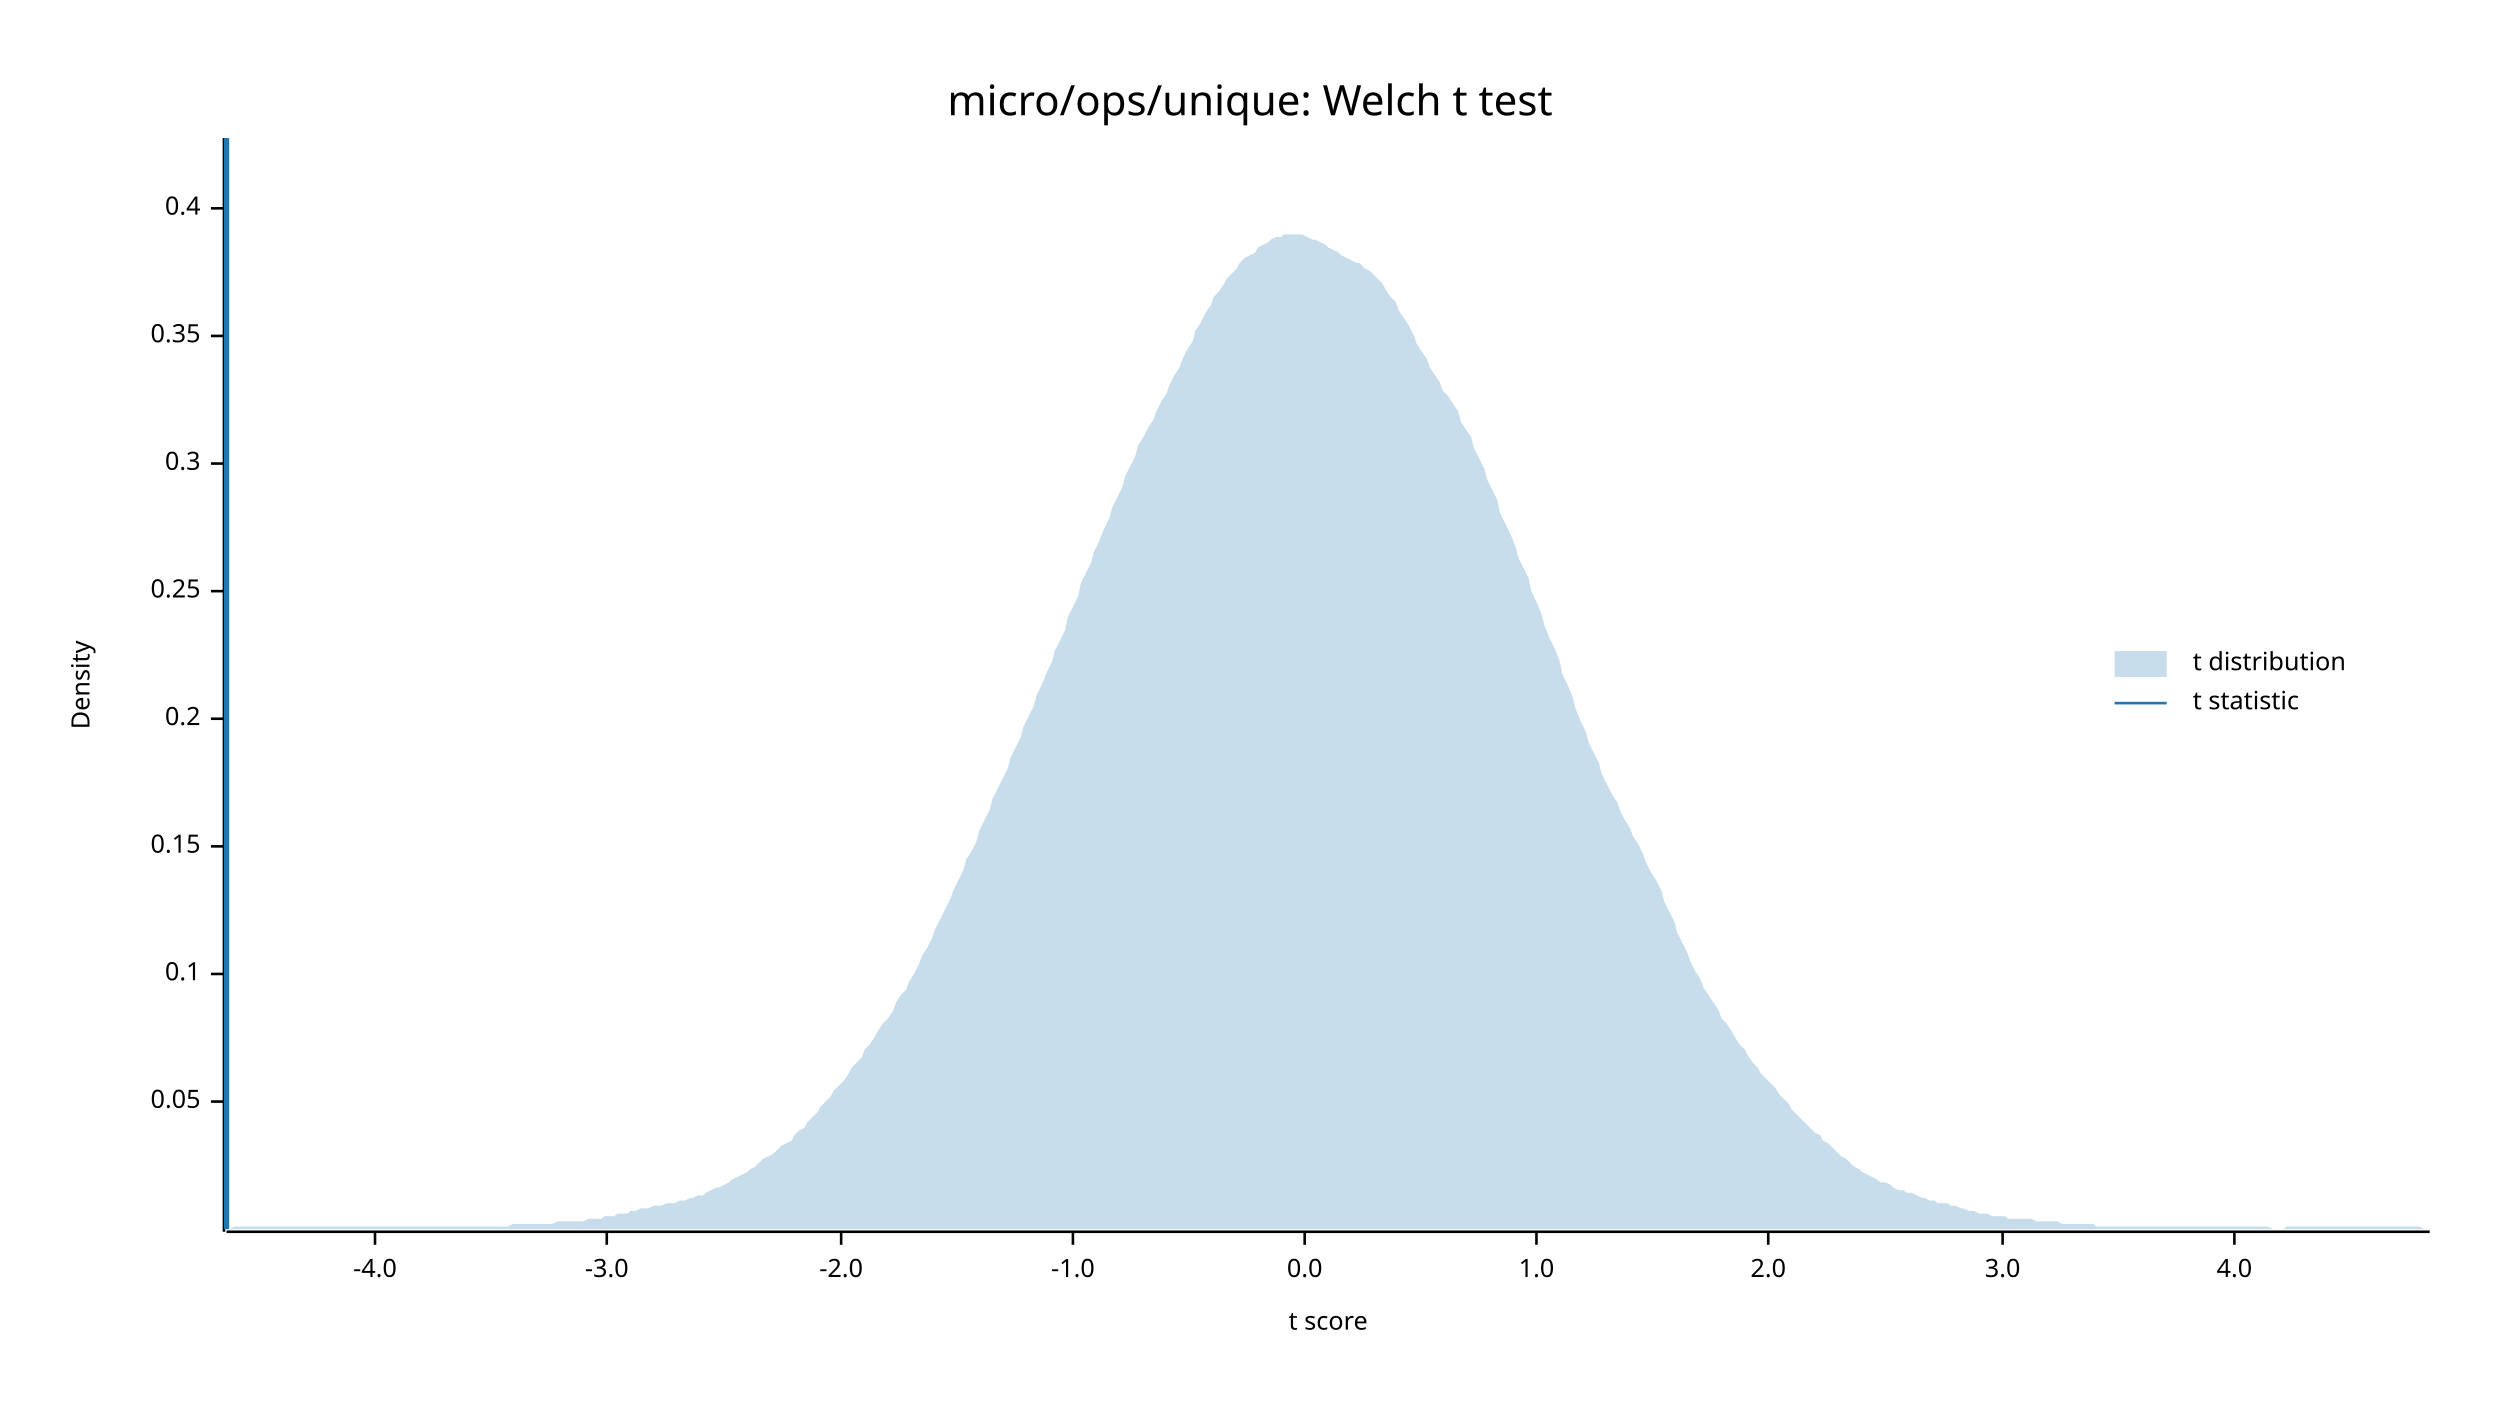
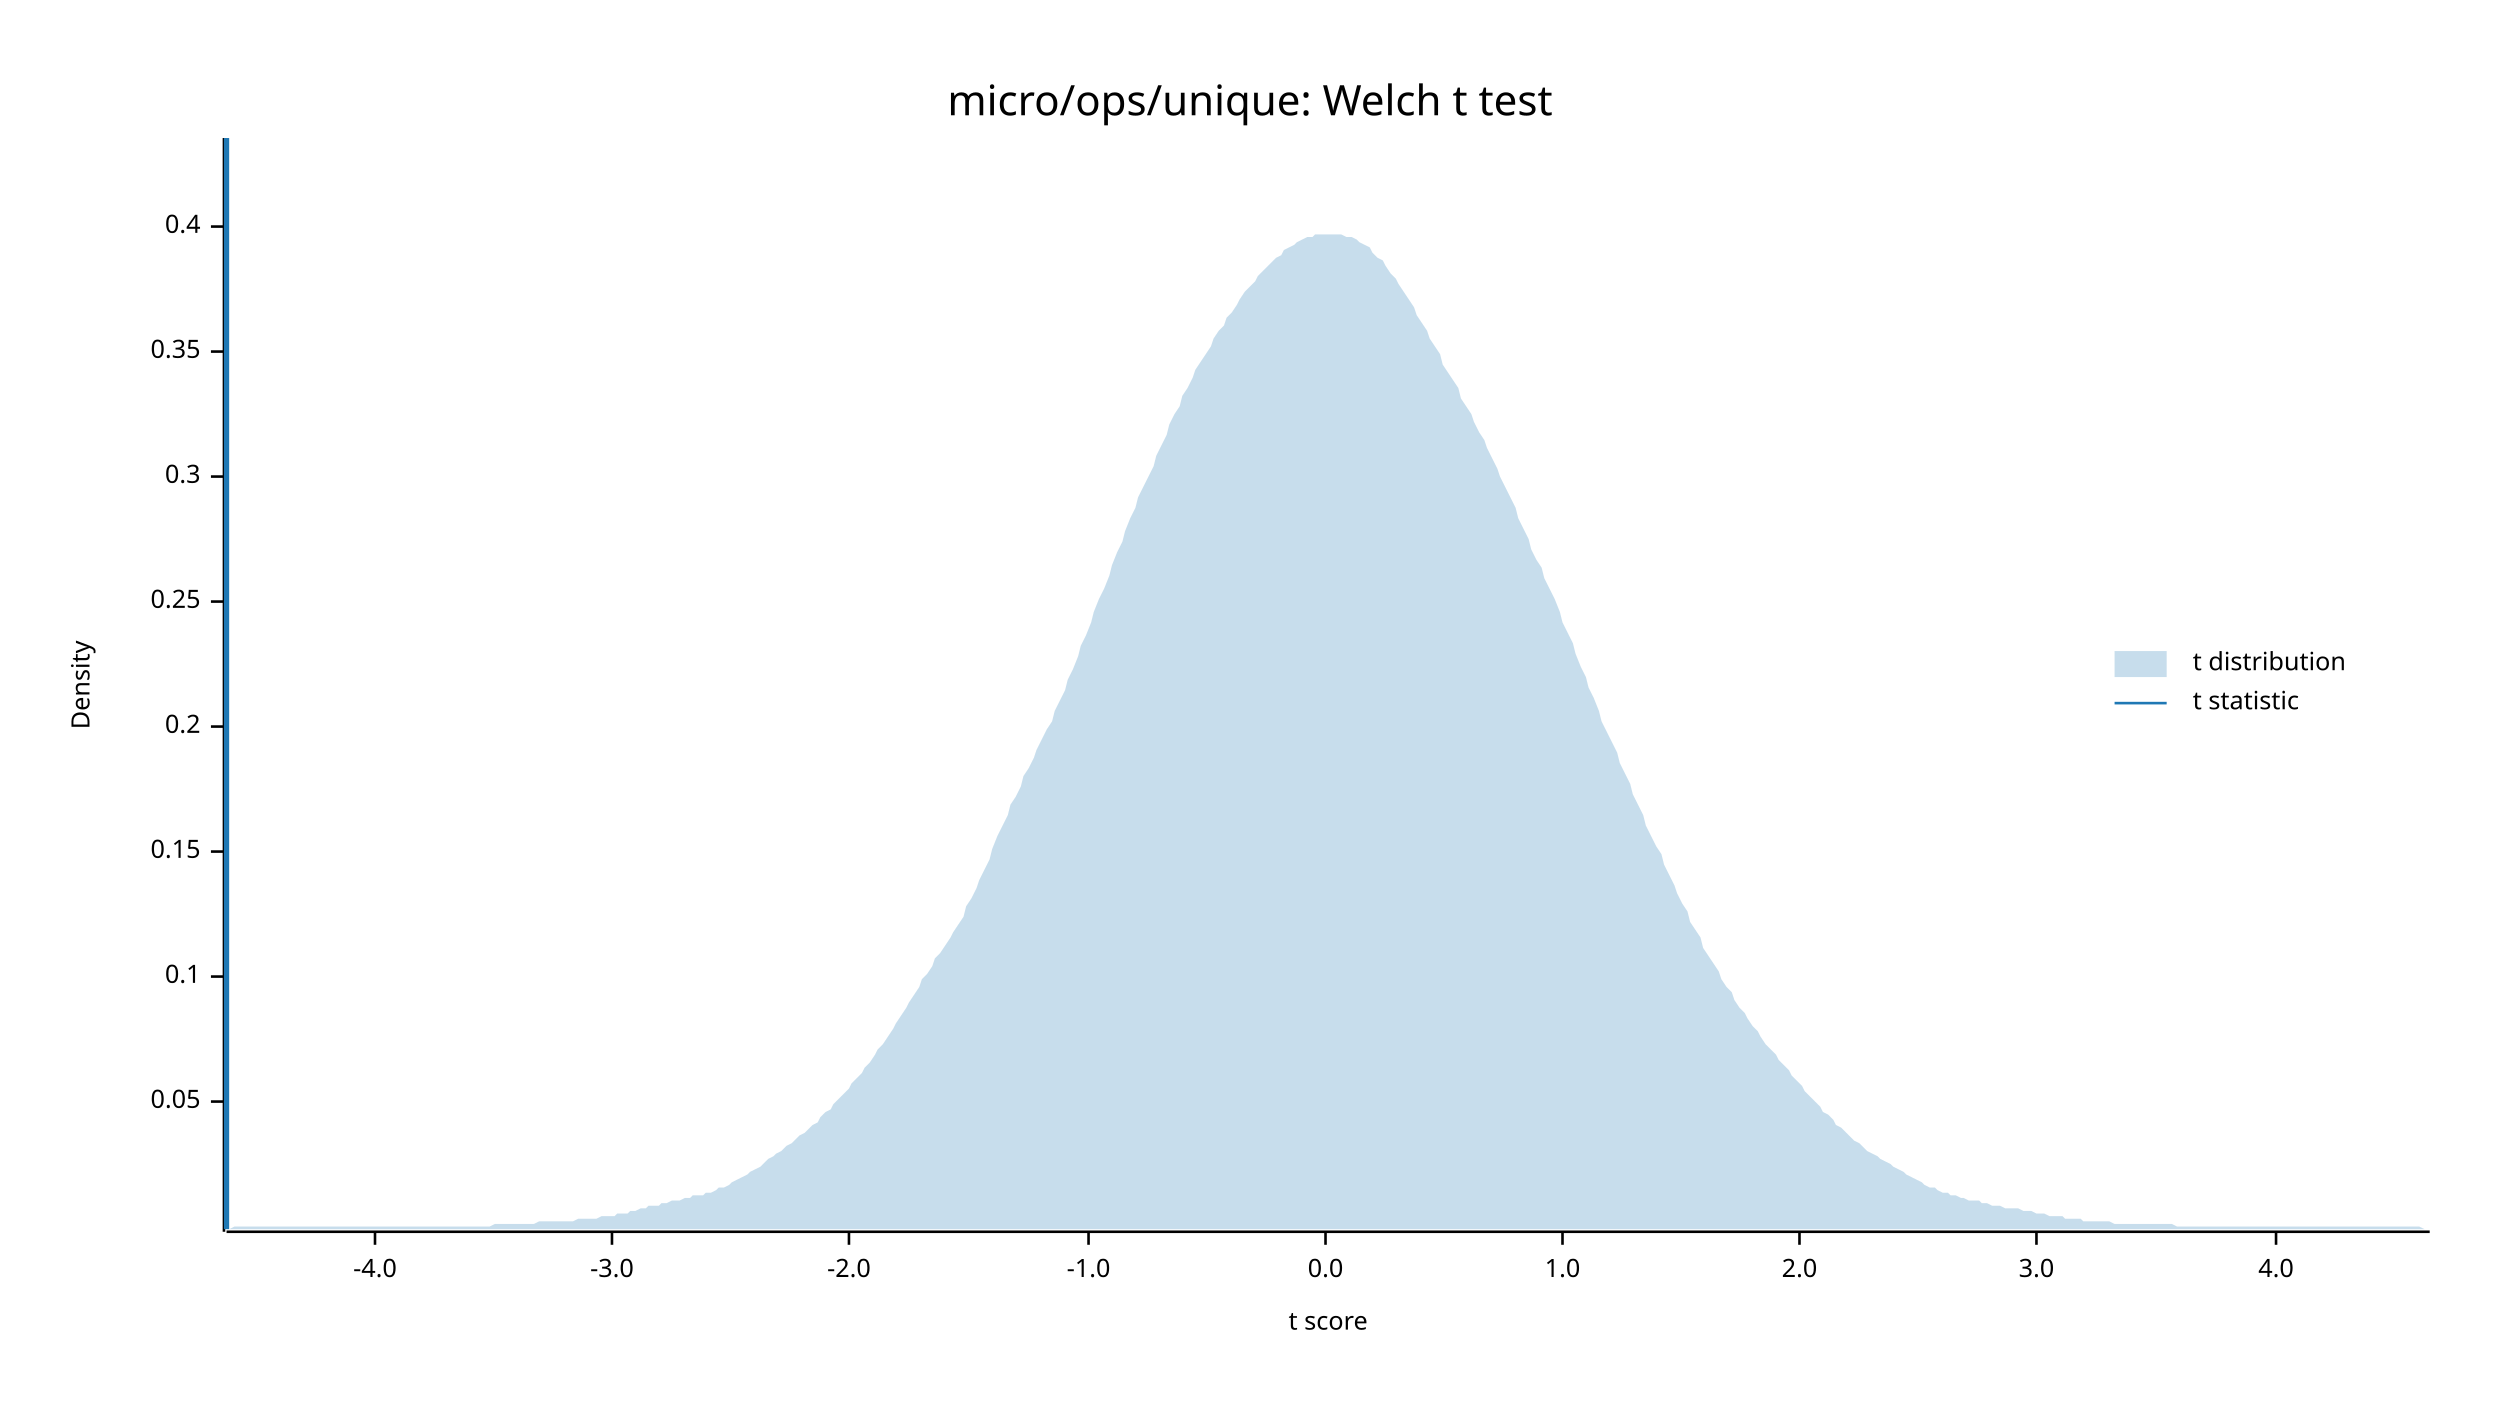
<svg xmlns="http://www.w3.org/2000/svg" width="960" height="540" viewBox="0 0 960 540">
  <text x="480" y="32" dy="0.76em" text-anchor="middle" font-family="sans-serif" font-size="16.129" opacity="1" fill="#000000">
micro/ops/unique: Welch t test
</text>
  <text x="27" y="263" dy="0.76em" text-anchor="middle" font-family="sans-serif" font-size="9.677" opacity="1" fill="#000000" transform="rotate(270, 27, 263)">
Density
</text>
  <text x="510" y="513" dy="-0.5ex" text-anchor="middle" font-family="sans-serif" font-size="9.677" opacity="1" fill="#000000">
t score
</text>
  <polyline fill="none" opacity="1" stroke="#000000" stroke-width="1" points="86,53 86,473 " />
  <text x="77" y="423" dy="0.5ex" text-anchor="end" font-family="sans-serif" font-size="9.677" opacity="1" fill="#000000">
0.05
</text>
  <polyline fill="none" opacity="1" stroke="#000000" stroke-width="1" points="81,423 86,423 " />
-   <text x="77" y="374" dy="0.5ex" text-anchor="end" font-family="sans-serif" font-size="9.677" opacity="1" fill="#000000">
+   <text x="77" y="375" dy="0.5ex" text-anchor="end" font-family="sans-serif" font-size="9.677" opacity="1" fill="#000000">
0.1
</text>
-   <polyline fill="none" opacity="1" stroke="#000000" stroke-width="1" points="81,374 86,374 " />
-   <text x="77" y="325" dy="0.5ex" text-anchor="end" font-family="sans-serif" font-size="9.677" opacity="1" fill="#000000">
+   <polyline fill="none" opacity="1" stroke="#000000" stroke-width="1" points="81,375 86,375 " />
+   <text x="77" y="327" dy="0.5ex" text-anchor="end" font-family="sans-serif" font-size="9.677" opacity="1" fill="#000000">
0.15
</text>
-   <polyline fill="none" opacity="1" stroke="#000000" stroke-width="1" points="81,325 86,325 " />
-   <text x="77" y="276" dy="0.5ex" text-anchor="end" font-family="sans-serif" font-size="9.677" opacity="1" fill="#000000">
+   <polyline fill="none" opacity="1" stroke="#000000" stroke-width="1" points="81,327 86,327 " />
+   <text x="77" y="279" dy="0.5ex" text-anchor="end" font-family="sans-serif" font-size="9.677" opacity="1" fill="#000000">
0.2
</text>
-   <polyline fill="none" opacity="1" stroke="#000000" stroke-width="1" points="81,276 86,276 " />
-   <text x="77" y="227" dy="0.5ex" text-anchor="end" font-family="sans-serif" font-size="9.677" opacity="1" fill="#000000">
+   <polyline fill="none" opacity="1" stroke="#000000" stroke-width="1" points="81,279 86,279 " />
+   <text x="77" y="231" dy="0.5ex" text-anchor="end" font-family="sans-serif" font-size="9.677" opacity="1" fill="#000000">
0.25
</text>
-   <polyline fill="none" opacity="1" stroke="#000000" stroke-width="1" points="81,227 86,227 " />
-   <text x="77" y="178" dy="0.5ex" text-anchor="end" font-family="sans-serif" font-size="9.677" opacity="1" fill="#000000">
+   <polyline fill="none" opacity="1" stroke="#000000" stroke-width="1" points="81,231 86,231 " />
+   <text x="77" y="183" dy="0.5ex" text-anchor="end" font-family="sans-serif" font-size="9.677" opacity="1" fill="#000000">
0.3
</text>
-   <polyline fill="none" opacity="1" stroke="#000000" stroke-width="1" points="81,178 86,178 " />
-   <text x="77" y="129" dy="0.5ex" text-anchor="end" font-family="sans-serif" font-size="9.677" opacity="1" fill="#000000">
+   <polyline fill="none" opacity="1" stroke="#000000" stroke-width="1" points="81,183 86,183 " />
+   <text x="77" y="135" dy="0.5ex" text-anchor="end" font-family="sans-serif" font-size="9.677" opacity="1" fill="#000000">
0.35
</text>
-   <polyline fill="none" opacity="1" stroke="#000000" stroke-width="1" points="81,129 86,129 " />
-   <text x="77" y="80" dy="0.5ex" text-anchor="end" font-family="sans-serif" font-size="9.677" opacity="1" fill="#000000">
+   <polyline fill="none" opacity="1" stroke="#000000" stroke-width="1" points="81,135 86,135 " />
+   <text x="77" y="87" dy="0.5ex" text-anchor="end" font-family="sans-serif" font-size="9.677" opacity="1" fill="#000000">
0.4
</text>
-   <polyline fill="none" opacity="1" stroke="#000000" stroke-width="1" points="81,80 86,80 " />
+   <polyline fill="none" opacity="1" stroke="#000000" stroke-width="1" points="81,87 86,87 " />
  <polyline fill="none" opacity="1" stroke="#000000" stroke-width="1" points="87,473 933,473 " />
  <text x="144" y="483" dy="0.76em" text-anchor="middle" font-family="sans-serif" font-size="9.677" opacity="1" fill="#000000">
-4.0
</text>
  <polyline fill="none" opacity="1" stroke="#000000" stroke-width="1" points="144,473 144,478 " />
-   <text x="233" y="483" dy="0.76em" text-anchor="middle" font-family="sans-serif" font-size="9.677" opacity="1" fill="#000000">
+   <text x="235" y="483" dy="0.76em" text-anchor="middle" font-family="sans-serif" font-size="9.677" opacity="1" fill="#000000">
-3.0
</text>
-   <polyline fill="none" opacity="1" stroke="#000000" stroke-width="1" points="233,473 233,478 " />
-   <text x="323" y="483" dy="0.76em" text-anchor="middle" font-family="sans-serif" font-size="9.677" opacity="1" fill="#000000">
+   <polyline fill="none" opacity="1" stroke="#000000" stroke-width="1" points="235,473 235,478 " />
+   <text x="326" y="483" dy="0.76em" text-anchor="middle" font-family="sans-serif" font-size="9.677" opacity="1" fill="#000000">
-2.0
</text>
-   <polyline fill="none" opacity="1" stroke="#000000" stroke-width="1" points="323,473 323,478 " />
-   <text x="412" y="483" dy="0.76em" text-anchor="middle" font-family="sans-serif" font-size="9.677" opacity="1" fill="#000000">
+   <polyline fill="none" opacity="1" stroke="#000000" stroke-width="1" points="326,473 326,478 " />
+   <text x="418" y="483" dy="0.76em" text-anchor="middle" font-family="sans-serif" font-size="9.677" opacity="1" fill="#000000">
-1.0
</text>
-   <polyline fill="none" opacity="1" stroke="#000000" stroke-width="1" points="412,473 412,478 " />
-   <text x="501" y="483" dy="0.76em" text-anchor="middle" font-family="sans-serif" font-size="9.677" opacity="1" fill="#000000">
+   <polyline fill="none" opacity="1" stroke="#000000" stroke-width="1" points="418,473 418,478 " />
+   <text x="509" y="483" dy="0.76em" text-anchor="middle" font-family="sans-serif" font-size="9.677" opacity="1" fill="#000000">
0.0
</text>
-   <polyline fill="none" opacity="1" stroke="#000000" stroke-width="1" points="501,473 501,478 " />
-   <text x="590" y="483" dy="0.76em" text-anchor="middle" font-family="sans-serif" font-size="9.677" opacity="1" fill="#000000">
+   <polyline fill="none" opacity="1" stroke="#000000" stroke-width="1" points="509,473 509,478 " />
+   <text x="600" y="483" dy="0.76em" text-anchor="middle" font-family="sans-serif" font-size="9.677" opacity="1" fill="#000000">
1.0
</text>
-   <polyline fill="none" opacity="1" stroke="#000000" stroke-width="1" points="590,473 590,478 " />
-   <text x="679" y="483" dy="0.76em" text-anchor="middle" font-family="sans-serif" font-size="9.677" opacity="1" fill="#000000">
+   <polyline fill="none" opacity="1" stroke="#000000" stroke-width="1" points="600,473 600,478 " />
+   <text x="691" y="483" dy="0.76em" text-anchor="middle" font-family="sans-serif" font-size="9.677" opacity="1" fill="#000000">
2.0
</text>
-   <polyline fill="none" opacity="1" stroke="#000000" stroke-width="1" points="679,473 679,478 " />
-   <text x="769" y="483" dy="0.76em" text-anchor="middle" font-family="sans-serif" font-size="9.677" opacity="1" fill="#000000">
+   <polyline fill="none" opacity="1" stroke="#000000" stroke-width="1" points="691,473 691,478 " />
+   <text x="782" y="483" dy="0.76em" text-anchor="middle" font-family="sans-serif" font-size="9.677" opacity="1" fill="#000000">
3.0
</text>
-   <polyline fill="none" opacity="1" stroke="#000000" stroke-width="1" points="769,473 769,478 " />
-   <text x="858" y="483" dy="0.76em" text-anchor="middle" font-family="sans-serif" font-size="9.677" opacity="1" fill="#000000">
+   <polyline fill="none" opacity="1" stroke="#000000" stroke-width="1" points="782,473 782,478 " />
+   <text x="874" y="483" dy="0.76em" text-anchor="middle" font-family="sans-serif" font-size="9.677" opacity="1" fill="#000000">
4.0
</text>
-   <polyline fill="none" opacity="1" stroke="#000000" stroke-width="1" points="858,473 858,478 " />
-   <polygon opacity="0.25" fill="#1F78B4" points="87,472 88,472 90,471 92,471 93,471 95,471 97,471 98,471 100,471 102,471 103,471 105,471 107,471 109,471 110,471 112,471 114,471 115,471 117,471 119,471 120,471 122,471 124,471 125,471 127,471 129,471 131,471 132,471 134,471 136,471 137,471 139,471 141,471 142,471 144,471 146,471 148,471 149,471 151,471 153,471 154,471 156,471 158,471 159,471 161,471 163,471 164,471 166,471 168,471 170,471 171,471 173,471 175,471 176,471 178,471 180,471 181,471 183,471 185,471 187,471 188,471 190,471 192,471 193,471 195,471 197,470 198,470 200,470 202,470 203,470 205,470 207,470 209,470 210,470 212,470 214,469 215,469 217,469 219,469 220,469 222,469 224,469 226,468 227,468 229,468 231,468 232,467 234,467 236,467 237,466 239,466 241,466 242,465 244,465 246,464 248,464 249,464 251,463 253,463 254,463 256,462 258,462 259,462 261,461 263,461 265,460 266,460 268,459 270,459 271,458 273,457 275,456 276,456 278,455 280,454 281,453 283,452 285,451 287,450 288,449 290,448 292,446 293,445 295,444 297,443 298,442 300,440 302,439 304,438 305,436 307,434 309,433 310,431 312,429 314,427 315,425 317,423 319,421 320,419 322,417 324,415 326,412 327,410 329,408 331,406 332,403 334,401 336,398 337,396 339,393 341,391 343,388 344,385 346,382 348,380 349,377 351,374 353,370 354,367 356,364 358,360 359,357 361,353 363,349 365,345 366,342 368,338 370,334 371,330 373,327 375,323 376,319 378,315 380,311 381,307 383,303 385,299 387,295 388,291 390,287 392,283 393,279 395,275 397,271 398,267 400,263 402,258 404,254 405,250 407,246 409,242 410,237 412,233 414,229 415,224 417,220 419,216 420,212 422,208 424,203 426,199 427,195 429,191 431,187 432,183 434,179 436,175 437,171 439,168 441,164 443,161 444,158 446,154 448,151 449,148 451,144 453,141 454,138 456,134 458,131 459,127 461,124 463,120 465,117 466,114 468,112 470,109 471,107 473,105 475,103 476,101 478,99 480,98 482,97 483,95 485,94 487,93 488,92 490,91 492,91 493,90 495,90 497,90 498,90 500,90 502,91 504,92 505,92 507,93 509,94 510,95 512,96 514,97 515,98 517,99 519,100 521,101 522,101 524,103 526,104 527,105 529,107 531,109 532,111 534,114 536,116 537,119 539,122 541,125 543,129 544,132 546,135 548,138 549,141 551,144 553,147 554,150 556,152 558,155 560,158 561,162 563,165 565,168 566,172 568,176 570,180 571,184 573,188 575,192 576,197 578,201 580,205 582,210 583,214 585,218 587,222 588,227 590,231 592,236 593,240 595,245 597,249 599,254 600,259 602,263 604,268 605,272 607,277 609,281 610,285 612,289 614,293 615,297 617,301 619,305 621,308 622,311 624,315 626,318 627,321 629,324 631,328 632,331 634,335 636,338 638,342 639,346 641,350 643,354 644,358 646,362 648,366 649,369 651,373 653,376 654,379 656,382 658,385 660,388 661,391 663,393 665,396 666,398 668,401 670,403 671,405 673,408 675,410 676,412 678,414 680,416 682,418 683,420 685,422 687,424 688,426 690,428 692,430 693,431 695,433 697,435 699,436 700,438 702,439 704,441 705,442 707,444 709,445 710,446 712,448 714,449 715,450 717,451 719,452 721,453 722,454 724,454 726,455 727,456 729,457 731,457 732,458 734,458 736,459 738,460 739,460 741,461 743,461 744,462 746,462 748,462 749,463 751,463 753,464 754,464 756,465 758,465 760,466 761,466 763,466 765,467 766,467 768,467 770,467 771,468 773,468 775,468 777,468 778,468 780,468 782,469 783,469 785,469 787,469 788,469 790,469 792,470 793,470 795,470 797,470 799,470 800,470 802,470 804,470 805,471 807,471 809,471 810,471 812,471 814,471 816,471 817,471 819,471 821,471 822,471 824,471 826,471 827,471 829,471 831,471 832,471 834,471 836,471 838,471 839,471 841,471 843,471 844,471 846,471 848,471 849,471 851,471 853,471 855,471 856,471 858,471 860,471 861,471 863,471 865,471 866,471 868,471 870,471 871,471 873,472 875,472 877,472 878,471 880,471 882,471 883,471 885,471 887,471 888,471 890,471 892,471 894,471 895,471 897,471 899,471 900,471 902,471 904,471 905,471 907,471 909,471 910,471 912,471 914,471 916,471 917,471 919,471 921,471 922,471 924,471 926,471 927,471 929,471 931,472 933,472 933,472 87,472 " />
+   <polyline fill="none" opacity="1" stroke="#000000" stroke-width="1" points="874,473 874,478 " />
+   <polygon opacity="0.25" fill="#1F78B4" points="87,472 88,472 90,471 92,471 93,471 95,471 97,471 98,471 100,471 102,471 103,471 105,471 107,471 109,471 110,471 112,471 114,471 115,471 117,471 119,471 120,471 122,471 124,471 125,471 127,471 129,471 131,471 132,471 134,471 136,471 137,471 139,471 141,471 142,471 144,471 146,471 148,471 149,471 151,471 153,471 154,471 156,471 158,471 159,471 161,471 163,471 164,471 166,471 168,471 170,471 171,471 173,471 175,471 176,471 178,471 180,471 181,471 183,471 185,471 187,471 188,471 190,470 192,470 193,470 195,470 197,470 198,470 200,470 202,470 203,470 205,470 207,469 209,469 210,469 212,469 214,469 215,469 217,469 219,469 220,469 222,468 224,468 226,468 227,468 229,468 231,467 232,467 234,467 236,467 237,466 239,466 241,466 242,465 244,465 246,464 248,464 249,463 251,463 253,463 254,462 256,462 258,461 259,461 261,461 263,460 265,460 266,459 268,459 270,459 271,458 273,458 275,457 276,456 278,456 280,455 281,454 283,453 285,452 287,451 288,450 290,449 292,448 293,447 295,445 297,444 298,443 300,442 302,440 304,439 305,438 307,436 309,435 310,434 312,432 314,431 315,429 317,427 319,426 320,424 322,422 324,420 326,418 327,416 329,414 331,412 332,410 334,408 336,405 337,403 339,401 341,398 343,395 344,393 346,390 348,387 349,385 351,382 353,379 354,376 356,374 358,371 359,368 361,366 363,363 365,360 366,358 368,355 370,352 371,348 373,345 375,341 376,338 378,334 380,330 381,326 383,321 385,317 387,313 388,309 390,306 392,302 393,298 395,295 397,291 398,288 400,284 402,280 404,277 405,273 407,269 409,265 410,261 412,257 414,252 415,248 417,244 419,239 420,235 422,230 424,226 426,221 427,217 429,212 431,208 432,204 434,199 436,195 437,191 439,187 441,183 443,179 444,175 446,171 448,167 449,163 451,159 453,156 454,152 456,149 458,145 459,142 461,139 463,136 465,133 466,130 468,127 470,125 471,122 473,120 475,117 476,115 478,112 480,110 482,108 483,106 485,104 487,102 488,101 490,99 492,98 493,96 495,95 497,94 498,93 500,92 502,91 504,91 505,90 507,90 509,90 510,90 512,90 514,90 515,90 517,91 519,91 521,92 522,93 524,94 526,95 527,97 529,99 531,100 532,102 534,105 536,107 537,109 539,112 541,115 543,118 544,121 546,124 548,127 549,130 551,133 553,136 554,140 556,143 558,146 560,149 561,153 563,156 565,159 566,162 568,166 570,169 571,172 573,176 575,180 576,183 578,187 580,191 582,195 583,199 585,203 587,207 588,211 590,215 592,218 593,222 595,226 597,230 599,235 600,239 602,243 604,247 605,251 607,256 609,260 610,264 612,268 614,273 615,277 617,281 619,285 621,289 622,293 624,297 626,301 627,305 629,309 631,313 632,317 634,321 636,325 638,328 639,332 641,336 643,340 644,343 646,347 648,350 649,354 651,357 653,360 654,364 656,367 658,370 660,373 661,376 663,379 665,381 666,384 668,387 670,389 671,391 673,394 675,396 676,398 678,401 680,403 682,405 683,407 685,409 687,411 688,413 690,415 692,417 693,419 695,421 697,423 699,425 700,427 702,428 704,430 705,432 707,433 709,435 710,436 712,438 714,439 715,440 717,442 719,443 721,444 722,445 724,446 726,447 727,448 729,449 731,450 732,451 734,452 736,453 738,454 739,455 741,456 743,456 744,457 746,458 748,458 749,459 751,459 753,460 754,460 756,461 758,461 760,461 761,462 763,462 765,463 766,463 768,463 770,464 771,464 773,464 775,464 777,465 778,465 780,465 782,466 783,466 785,466 787,467 788,467 790,467 792,467 793,468 795,468 797,468 799,468 800,469 802,469 804,469 805,469 807,469 809,469 810,469 812,470 814,470 816,470 817,470 819,470 821,470 822,470 824,470 826,470 827,470 829,470 831,470 832,470 834,470 836,471 838,471 839,471 841,471 843,471 844,471 846,471 848,471 849,471 851,471 853,471 855,471 856,471 858,471 860,471 861,471 863,471 865,471 866,471 868,471 870,471 871,471 873,471 875,471 877,471 878,471 880,471 882,471 883,471 885,471 887,471 888,471 890,471 892,471 894,471 895,471 897,471 899,471 900,471 902,471 904,471 905,471 907,471 909,471 910,471 912,471 914,471 916,471 917,471 919,471 921,471 922,471 924,471 926,471 927,471 929,471 931,472 933,472 933,472 87,472 " />
  <polyline fill="none" opacity="1" stroke="#1F78B4" stroke-width="2" points="87,472 87,53 " />
  <text x="842" y="250" dy="0.76em" text-anchor="start" font-family="sans-serif" font-size="9.677" opacity="1" fill="#000000">
t distribution
</text>
  <text x="842" y="265" dy="0.76em" text-anchor="start" font-family="sans-serif" font-size="9.677" opacity="1" fill="#000000">
t statistic
</text>
  <rect x="812" y="250" width="20" height="10" opacity="0.25" fill="#1F78B4" stroke="none" />
  <polyline fill="none" opacity="1" stroke="#1F78B4" stroke-width="1" points="812,270 832,270 " />
</svg>
